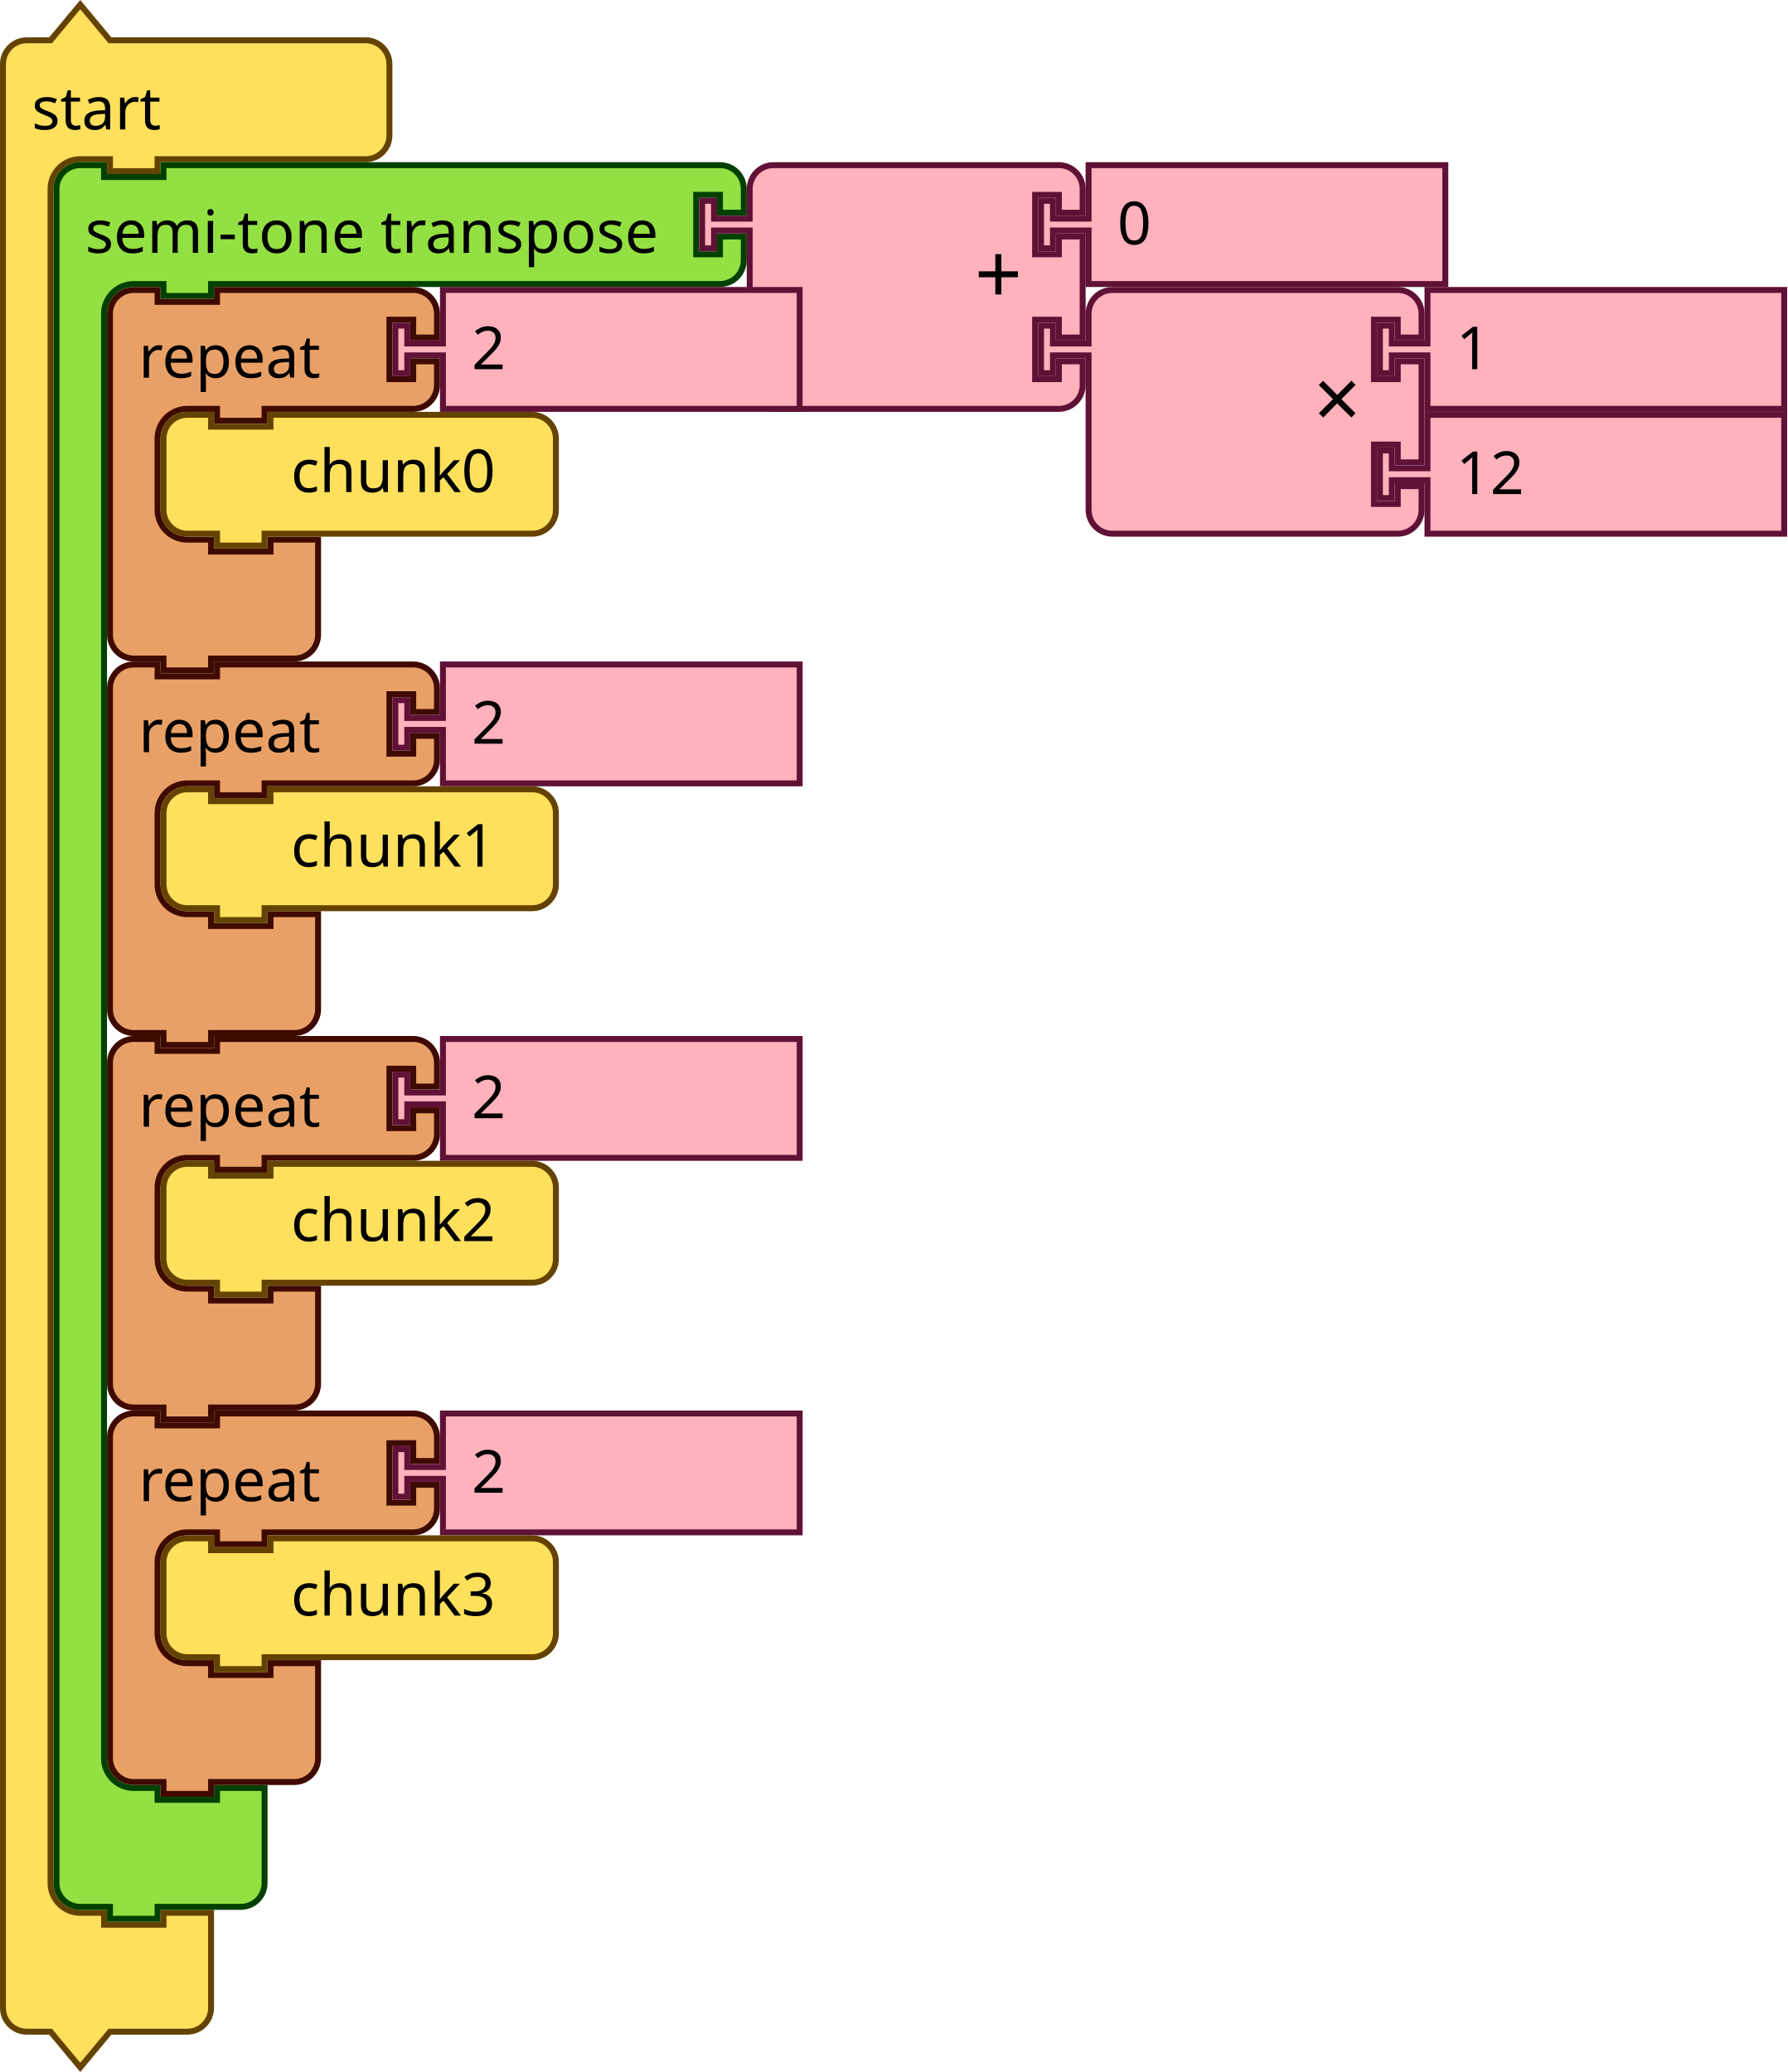
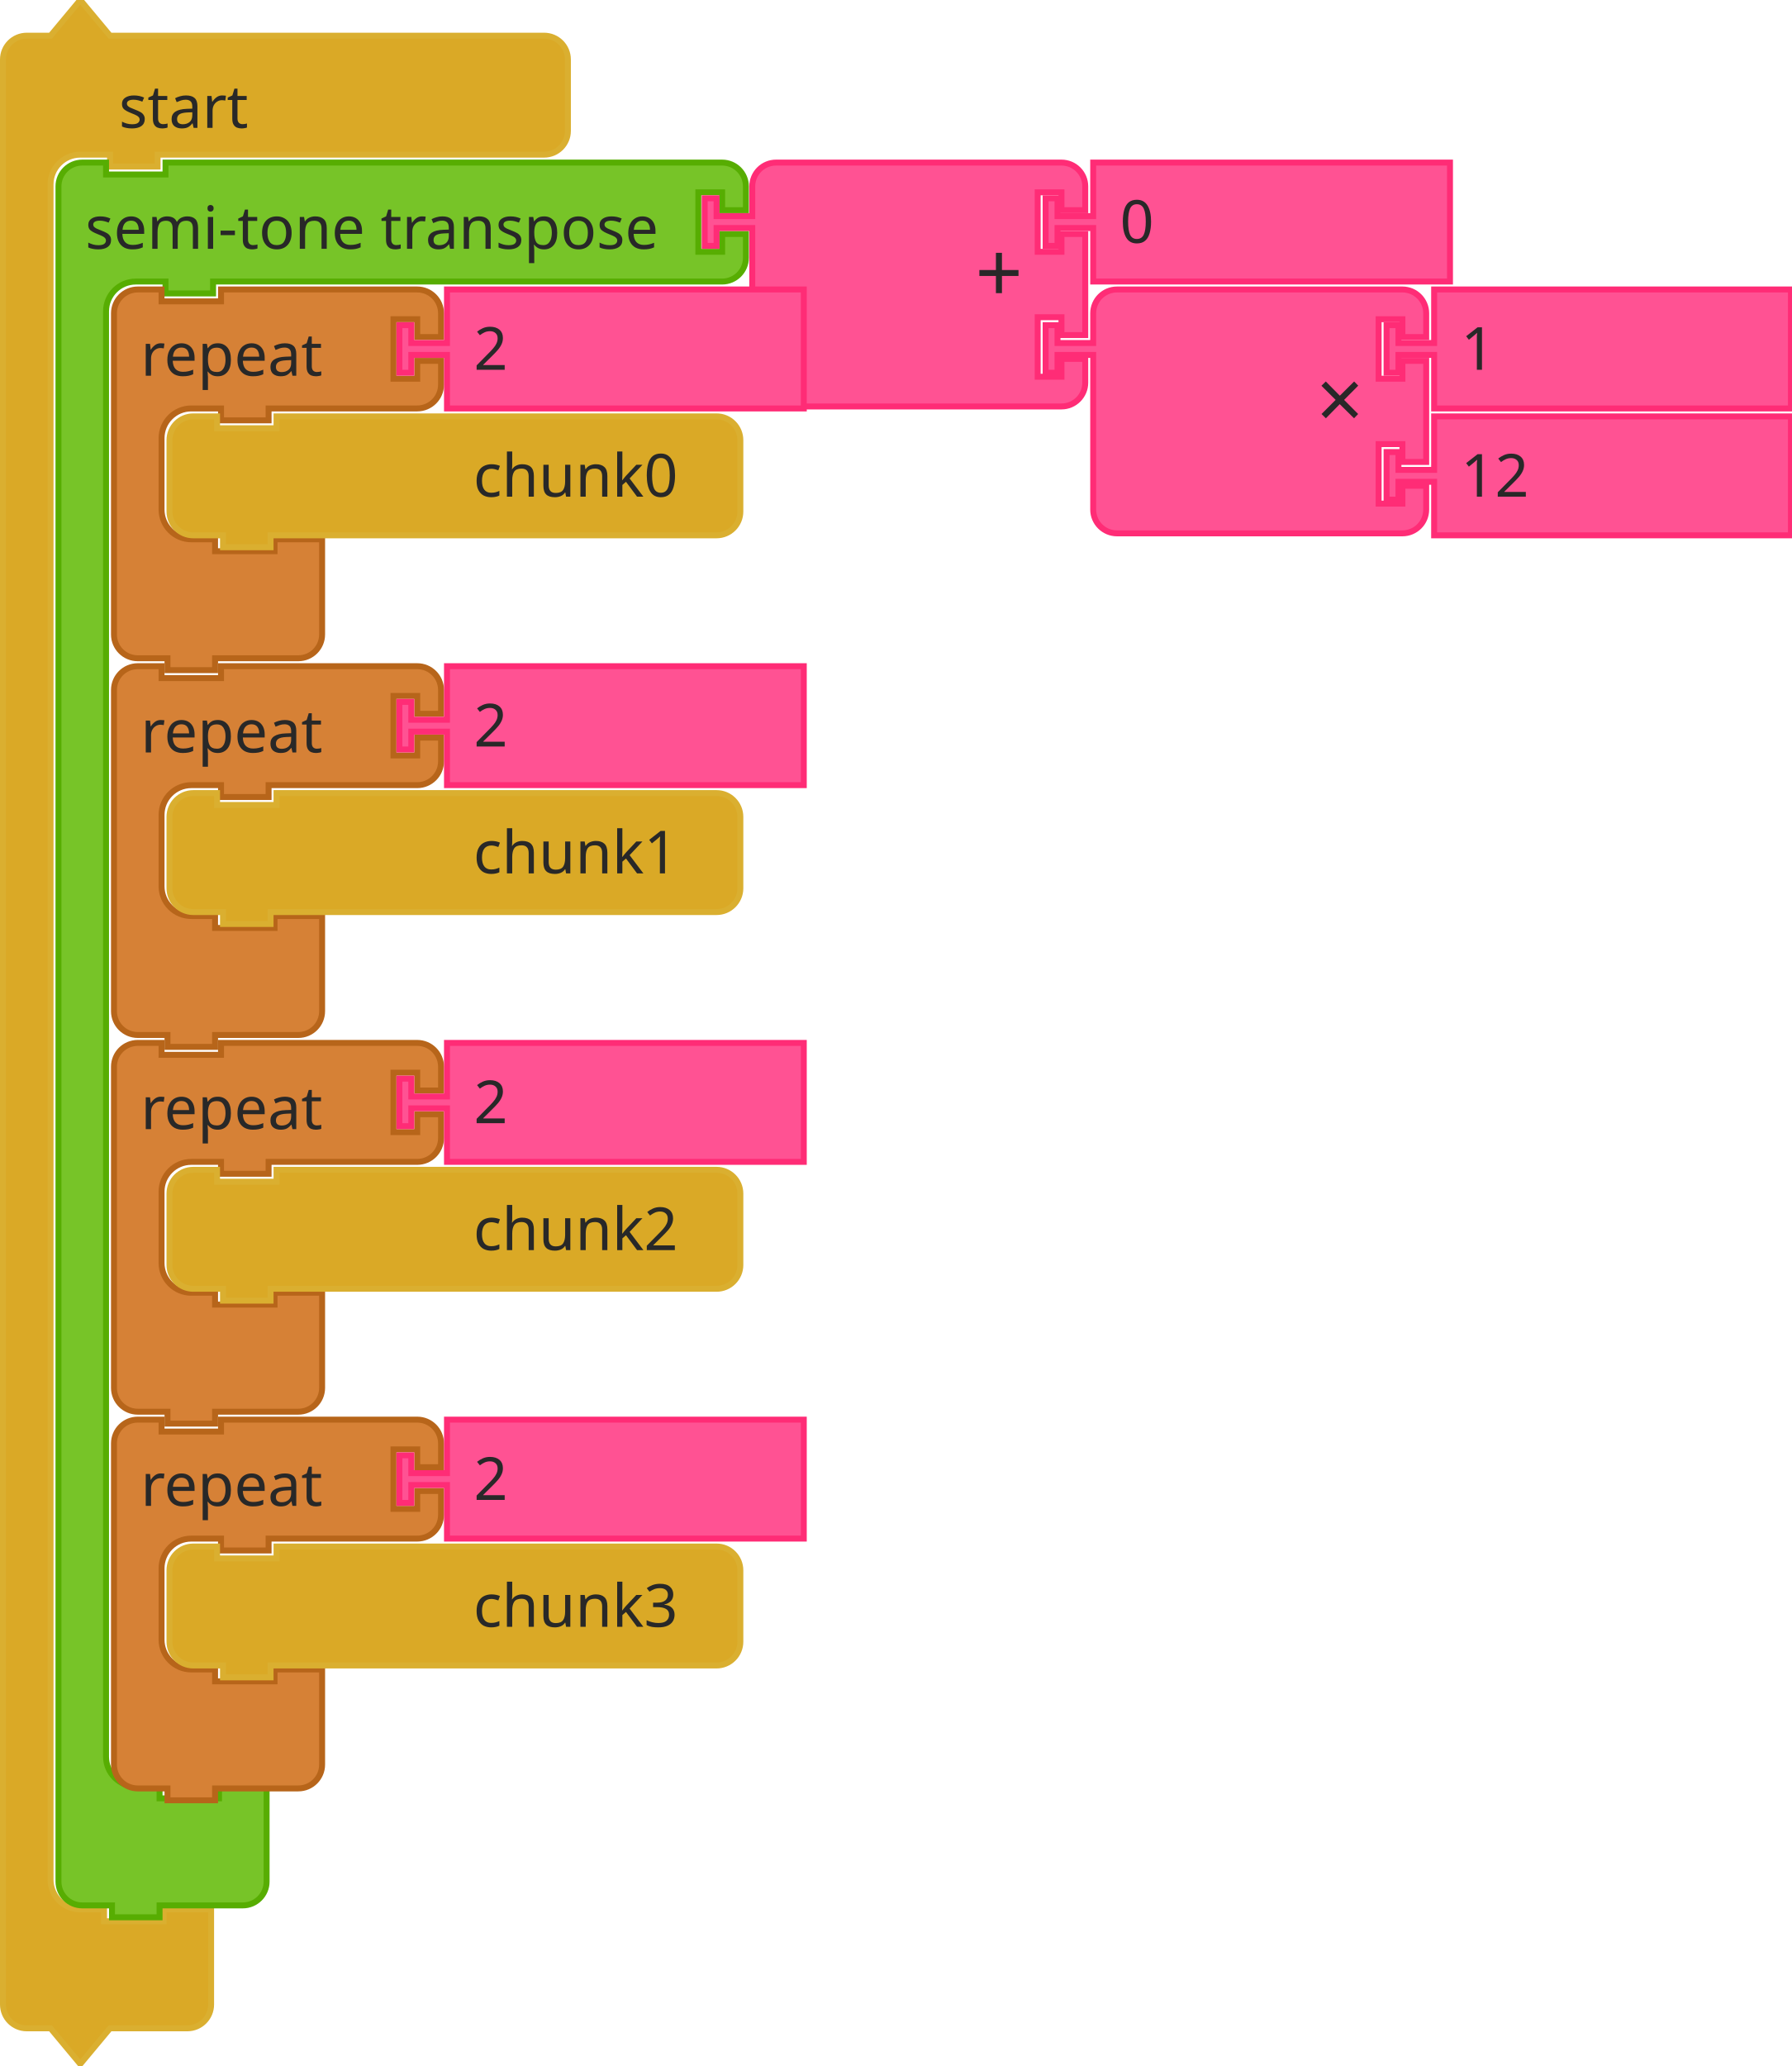
- <svg xmlns="http://www.w3.org/2000/svg" id="svg4802" version="1.1" height="522.843" width="450.901">
-   <defs id="defs4806" />
-   <g id="g4584" transform="translate(-3.3333326e-7,0.4215374)">
-     <g id="g4582" transform="scale(1.5)">
-       <path id="path4576" style="fill:#ffe05c;fill-opacity:1;stroke:#644300;stroke-width:1;stroke-linecap:round;stroke-opacity:1" d="m 0.5,14.5 v -4 a 4,4 90 0 1 4,-4 h 4 l 5,-6 5,6 h 9 30 4 a 4,4 90 0 1 4,4 v 4 4 4 a 4,4 90 0 1 -4,4 h -4 -30 -1 v 2 h -8 v -2 h -1 -4 a 5,5 90 0 0 -5,5 v 4 4 273 4 a 5,5 90 0 0 5,5 h 4 v 2 h 10 v -2 h 8 v 6 6 4 a 4,4 90 0 1 -4,4 h -4 -9 l -5,6 -5,-6 h -4 a 4,4 90 0 1 -4,-4 v -4 z" />
-       <text id="text4580" style="font-size:10px;font-family:sans-serif;text-anchor:start;fill:#000000">
-         <tspan id="tspan4578" y="21.5" x="5.333">start</tspan>
-       </text>
+ <svg xmlns="http://www.w3.org/2000/svg" width="452" height="521" version="1.1" id="svg7237">
+   <defs id="defs7241" />
+   <rect id="backgroundrect" width="100%" height="100%" x="0" y="0" fill="none" stroke="none" class="" style="" />
+   <g class="currentLayer" style="" id="g7235">
+     <g id="svg_1" class="">
+       <g id="svg_2">
+         <g transform="translate(277,25) scale(1.5) " id="svg_3">
+           <path d="m-184.167,-2.667 L-184.167,-6.667 A4,4 90 0 1 -180.167,-10.667 L-176.167,-10.667 L-171.167,-16.667 L-166.167,-10.667 L-157.167,-10.667 L-97.167,-10.667 L-93.167,-10.667 A4,4 90 0 1 -89.167,-6.667 L-89.167,-2.667 L-89.167,1.333 L-89.167,5.333 A4,4 90 0 1 -93.167,9.333 L-97.167,9.333 L-157.167,9.333 L-158.167,9.333 L-158.167,11.333 L-166.167,11.333 L-166.167,9.333 L-167.167,9.333 L-171.167,9.333 A5,5 90 0 0 -176.167,14.333 L-176.167,18.333 L-176.167,22.333 L-176.167,295.333 L-176.167,299.333 A5,5 90 0 0 -171.167,304.333 L-167.167,304.333 L-167.167,306.333 L-157.167,306.333 L-157.167,304.333 L-149.167,304.333 L-149.167,310.333 L-149.167,316.333 L-149.167,320.333 A4,4 90 0 1 -153.167,324.333 L-157.167,324.333 L-166.167,324.333 L-171.167,330.333 L-176.167,324.333 L-180.167,324.333 A4,4 90 0 1 -184.167,320.333 L-184.167,316.333 z" style="fill:#DAA926;fill-opacity:1;stroke:#DAAF30;stroke-width:1;stroke-linecap:round;stroke-opacity:1;" id="svg_4" />
+           <text style="font-size:10px;fill:#282828;font-family:sans-serif;text-anchor:start" id="svg_5" y="-17.167" x="-184.667">
+             <tspan x="-164.667" y="4.833" id="svg_6">start</tspan>
+           </text>
+         </g>
+       </g>
+       <g transform="translate(387,37) scale(0.4) " id="svg_14" />
    </g>
-   </g>
-   <g id="g4598" transform="translate(13.5,40.92154)">
-     <g id="g4596" transform="scale(1.5)">
-       <path id="path4586" style="fill:#93e042;fill-opacity:1;stroke:#004000;stroke-width:1;stroke-linecap:round;stroke-opacity:1" d="m 0.5,8.5 v -4 a 4,4 90 0 1 4,-4 h 4 v 2 h 10 v -2 h 9 80.601 4 a 4,4 90 0 1 4,4 v 4 h -4 v -3 h -4 v 10 h 4 v -3 h 4 v 4 a 4,4 90 0 1 -4,4 h -4 H 27.5 h -1 v 2 h -8 v -2 h -1 -4 a 5,5 90 0 0 -5,5 v 4 4 231 4 a 5,5 90 0 0 5,5 h 4 v 2 h 10 v -2 h 8 v 6 6 4 a 4,4 90 0 1 -4,4 h -4 -9 -1 v 2 h -8 v -2 h -1 -4 a 4,4 90 0 1 -4,-4 v -4 z" />
-       <text id="text4590" style="font-size:10px;font-family:sans-serif;text-anchor:start;fill:#000000">
-         <tspan id="tspan4588" y="15.25" x="5.333">semi-tone transpose</tspan>
-       </text>
-       <text id="text4594" style="font-size:6.667px;font-family:sans-serif;text-anchor:end;fill:#000000">
-         <tspan id="tspan4592" y="11.25" x="105.934" />
-       </text>
+     <g id="svg_15" class="">
+       <g transform="translate(291,66) scale(1.5) " id="svg_16">
+         <path d="m-184.167,-8.667 L-184.167,-12.667 A4,4 90 0 1 -180.167,-16.667 L-176.167,-16.667 L-176.167,-14.667 L-166.167,-14.667 L-166.167,-16.667 L-157.167,-16.667 L-76.566,-16.667 L-72.566,-16.667 A4,4 90 0 1 -68.566,-12.667 L-68.566,-8.667 L-72.566,-8.667 L-72.566,-11.667 L-76.566,-11.667 L-76.566,-1.667 L-72.566,-1.667 L-72.566,-4.667 L-68.566,-4.667 L-68.566,-0.667 A4,4 90 0 1 -72.566,3.333 L-76.566,3.333 L-157.167,3.333 L-158.167,3.333 L-158.167,5.333 L-166.167,5.333 L-166.167,3.333 L-167.167,3.333 L-171.167,3.333 A5,5 90 0 0 -176.167,8.333 L-176.167,12.333 L-176.167,16.333 L-176.167,247.333 L-176.167,251.333 A5,5 90 0 0 -171.167,256.333 L-167.167,256.333 L-167.167,258.333 L-157.167,258.333 L-157.167,256.333 L-149.167,256.333 L-149.167,262.333 L-149.167,268.333 L-149.167,272.333 A4,4 90 0 1 -153.167,276.333 L-157.167,276.333 L-166.167,276.333 L-167.167,276.333 L-167.167,278.333 L-175.167,278.333 L-175.167,276.333 L-176.167,276.333 L-180.167,276.333 A4,4 90 0 1 -184.167,272.333 L-184.167,268.333 z" style="fill:#77C428;fill-opacity:1;stroke:#57AD02;stroke-width:1;stroke-linecap:round;stroke-opacity:1;" id="svg_17" />
+         <text style="font-size:10px;fill:#282828;font-family:sans-serif;text-anchor:start" id="svg_18" y="-17.167" x="-184.667">
+           <tspan x="-179.667" y="-2.167" id="svg_19">semi-tone transpose</tspan>
+         </text>
+         <text style="font-size:6.667px;fill:#282828;font-family:sans-serif;text-anchor:end" id="svg_20" y="-17.167" x="-184.667" />
+       </g>
    </g>
-   </g>
-   <g id="g4616" transform="translate(176.4009,40.92154)">
-     <g id="g4614" transform="scale(1.5)">
-       <path id="path4600" style="fill:#ffb2bc;fill-opacity:1;stroke:#601136;stroke-width:1;stroke-linecap:round;stroke-opacity:1" d="m 8.5,8.5 v -4 a 4,4 90 0 1 4,-4 h 4 10 30 4 a 4,4 90 0 1 4,4 v 4 h -4 v -3 h -4 v 10 h 4 v -3 h 4 v 17 h -4 v -3 h -4 v 10 h 4 v -3 h 4 v 4 a 4,4 90 0 1 -4,4 h -4 -30 -10 -4 a 4,4 90 0 1 -4,-4 v -4 -21 -1 h -6 v 3 h -2 v -8 h 2 v 3 h 6 z" />
-       <text id="text4604" style="font-size:14px;font-family:sans-serif;text-anchor:end;fill:#000000">
-         <tspan id="tspan4602" y="23.8" x="54.333">+</tspan>
-       </text>
-       <text id="text4608" style="font-size:9.333px;font-family:sans-serif;text-anchor:end;fill:#000000">
-         <tspan id="tspan4606" y="10.75" x="54.333" />
-       </text>
-       <text id="text4612" style="font-size:9.333px;font-family:sans-serif;text-anchor:end;fill:#000000">
-         <tspan id="tspan4610" y="31.75" x="54.333" />
-       </text>
+     <g id="svg_22" class="">
+       <g transform="translate(454,66) scale(1.5) " id="svg_23">
+         <path d="m-176.167,-8.667 L-176.167,-12.667 A4,4 90 0 1 -172.167,-16.667 L-168.167,-16.667 L-158.167,-16.667 L-128.167,-16.667 L-124.167,-16.667 A4,4 90 0 1 -120.167,-12.667 L-120.167,-8.667 L-124.167,-8.667 L-124.167,-11.667 L-128.167,-11.667 L-128.167,-1.667 L-124.167,-1.667 L-124.167,-4.667 L-120.167,-4.667 L-120.167,12.333 L-124.167,12.333 L-124.167,9.333 L-128.167,9.333 L-128.167,19.333 L-124.167,19.333 L-124.167,16.333 L-120.167,16.333 L-120.167,20.333 A4,4 90 0 1 -124.167,24.333 L-128.167,24.333 L-158.167,24.333 L-168.167,24.333 L-172.167,24.333 A4,4 90 0 1 -176.167,20.333 L-176.167,16.333 L-176.167,-4.667 L-176.167,-5.667 L-182.167,-5.667 L-182.167,-2.667 L-184.167,-2.667 L-184.167,-10.667 L-182.167,-10.667 L-182.167,-7.667 L-176.167,-7.667 L-176.167,-8.667 z" style="fill:#FF5293;fill-opacity:1;stroke:#FF2C76;stroke-width:1;stroke-linecap:round;stroke-opacity:1;" id="svg_24" />
+         <text style="font-size:14px;fill:#282828;font-family:sans-serif;text-anchor:end" id="svg_25" y="-17.167" x="-184.667">
+           <tspan x="-130.667" y="6.833" id="svg_26">+</tspan>
+         </text>
+         <text style="font-size:9.333px;fill:#282828;font-family:sans-serif;text-anchor:end" id="svg_27" y="-17.167" x="-184.667" />
+         <text style="font-size:9.333px;fill:#282828;font-family:sans-serif;text-anchor:end" id="svg_29" y="-17.167" x="-184.667" />
+       </g>
    </g>
-   </g>
-   <g id="g4626" transform="translate(261.9009,40.92154)">
-     <g id="g4624" transform="scale(1.5)">
-       <path id="path4618" style="fill:#ffb2bc;fill-opacity:1;stroke:#601136;stroke-width:1;stroke-linecap:round;stroke-opacity:1" d="m 8.5,0.5 h 60 v 20 h -60 v -8 -1 h -6 v 3 h -2 v -8 h 2 v 3 h 6 v -1 z" />
-       <text id="text4622" style="font-size:10px;font-family:sans-serif;text-anchor:start;fill:#000000">
-         <tspan id="tspan4620" y="13.833" x="13.333">0</tspan>
-       </text>
+     <g id="svg_31" class="">
+       <g transform="translate(540,66) scale(1.5) " id="svg_32">
+         <path d="m-176.167,-16.667 L-116.167,-16.667 L-116.167,3.333 L-176.167,3.333 L-176.167,-4.667 L-176.167,-5.667 L-182.167,-5.667 L-182.167,-2.667 L-184.167,-2.667 L-184.167,-10.667 L-182.167,-10.667 L-182.167,-7.667 L-176.167,-7.667 L-176.167,-8.667 z" style="fill:#FF5293;fill-opacity:1;stroke:#FF2C76;stroke-width:1;stroke-linecap:round;stroke-opacity:1;" id="svg_33" />
+         <text style="font-size:10px;fill:#282828;font-family:sans-serif;text-anchor:start" id="svg_34" y="-17.167" x="-184.667">
+           <tspan x="-171.667" y="-3.167" id="svg_35">0</tspan>
+         </text>
+       </g>
    </g>
-   </g>
-   <g id="g4644" transform="translate(261.9009,72.42154)">
-     <g id="g4642" transform="scale(1.5)">
-       <path id="path4628" style="fill:#ffb2bc;fill-opacity:1;stroke:#601136;stroke-width:1;stroke-linecap:round;stroke-opacity:1" d="m 8.5,8.5 v -4 a 4,4 90 0 1 4,-4 h 4 10 30 4 a 4,4 90 0 1 4,4 v 4 h -4 v -3 h -4 v 10 h 4 v -3 h 4 v 17 h -4 v -3 h -4 v 10 h 4 v -3 h 4 v 4 a 4,4 90 0 1 -4,4 h -4 -30 -10 -4 a 4,4 90 0 1 -4,-4 v -4 -21 -1 h -6 v 3 h -2 v -8 h 2 v 3 h 6 z" />
-       <text id="text4632" style="font-size:14px;font-family:sans-serif;text-anchor:end;fill:#000000">
-         <tspan id="tspan4630" y="23.8" x="54.333">×</tspan>
-       </text>
-       <text id="text4636" style="font-size:9.333px;font-family:sans-serif;text-anchor:end;fill:#000000">
-         <tspan id="tspan4634" y="10.75" x="54.333" />
-       </text>
-       <text id="text4640" style="font-size:9.333px;font-family:sans-serif;text-anchor:end;fill:#000000">
-         <tspan id="tspan4638" y="31.75" x="54.333" />
-       </text>
+     <g id="svg_36" class="">
+       <g transform="translate(540,98) scale(1.5) " id="svg_37">
+         <path d="m-176.167,-8.667 L-176.167,-12.667 A4,4 90 0 1 -172.167,-16.667 L-168.167,-16.667 L-158.167,-16.667 L-128.167,-16.667 L-124.167,-16.667 A4,4 90 0 1 -120.167,-12.667 L-120.167,-8.667 L-124.167,-8.667 L-124.167,-11.667 L-128.167,-11.667 L-128.167,-1.667 L-124.167,-1.667 L-124.167,-4.667 L-120.167,-4.667 L-120.167,12.333 L-124.167,12.333 L-124.167,9.333 L-128.167,9.333 L-128.167,19.333 L-124.167,19.333 L-124.167,16.333 L-120.167,16.333 L-120.167,20.333 A4,4 90 0 1 -124.167,24.333 L-128.167,24.333 L-158.167,24.333 L-168.167,24.333 L-172.167,24.333 A4,4 90 0 1 -176.167,20.333 L-176.167,16.333 L-176.167,-4.667 L-176.167,-5.667 L-182.167,-5.667 L-182.167,-2.667 L-184.167,-2.667 L-184.167,-10.667 L-182.167,-10.667 L-182.167,-7.667 L-176.167,-7.667 L-176.167,-8.667 z" style="fill:#FF5293;fill-opacity:1;stroke:#FF2C76;stroke-width:1;stroke-linecap:round;stroke-opacity:1;" id="svg_38" />
+         <text style="font-size:14px;fill:#282828;font-family:sans-serif;text-anchor:end" id="svg_39" y="-17.167" x="-184.667">
+           <tspan x="-130.667" y="6.833" id="svg_40">×</tspan>
+         </text>
+         <text style="font-size:9.333px;fill:#282828;font-family:sans-serif;text-anchor:end" id="svg_41" y="-17.167" x="-184.667" />
+         <text style="font-size:9.333px;fill:#282828;font-family:sans-serif;text-anchor:end" id="svg_43" y="-17.167" x="-184.667" />
+       </g>
    </g>
-   </g>
-   <g id="g4654" transform="translate(347.4009,72.42154)">
-     <g id="g4652" transform="scale(1.5)">
-       <path id="path4646" style="fill:#ffb2bc;fill-opacity:1;stroke:#601136;stroke-width:1;stroke-linecap:round;stroke-opacity:1" d="m 8.5,0.5 h 60 v 20 h -60 v -8 -1 h -6 v 3 h -2 v -8 h 2 v 3 h 6 v -1 z" />
-       <text id="text4650" style="font-size:10px;font-family:sans-serif;text-anchor:start;fill:#000000">
-         <tspan id="tspan4648" y="13.833" x="13.333">1</tspan>
-       </text>
+     <g id="svg_45" class="">
+       <g transform="translate(626,98) scale(1.5) " id="svg_46">
+         <path d="m-176.167,-16.667 L-116.167,-16.667 L-116.167,3.333 L-176.167,3.333 L-176.167,-4.667 L-176.167,-5.667 L-182.167,-5.667 L-182.167,-2.667 L-184.167,-2.667 L-184.167,-10.667 L-182.167,-10.667 L-182.167,-7.667 L-176.167,-7.667 L-176.167,-8.667 z" style="fill:#FF5293;fill-opacity:1;stroke:#FF2C76;stroke-width:1;stroke-linecap:round;stroke-opacity:1;" id="svg_47" />
+         <text style="font-size:10px;fill:#282828;font-family:sans-serif;text-anchor:start" id="svg_48" y="-17.167" x="-184.667">
+           <tspan x="-171.667" y="-3.167" id="svg_49">1</tspan>
+         </text>
+       </g>
    </g>
-   </g>
-   <g id="g4664" transform="translate(347.4009,103.9215)">
-     <g id="g4662" transform="scale(1.5)">
-       <path id="path4656" style="fill:#ffb2bc;fill-opacity:1;stroke:#601136;stroke-width:1;stroke-linecap:round;stroke-opacity:1" d="m 8.5,0.5 h 60 v 20 h -60 v -8 -1 h -6 v 3 h -2 v -8 h 2 v 3 h 6 v -1 z" />
-       <text id="text4660" style="font-size:10px;font-family:sans-serif;text-anchor:start;fill:#000000">
-         <tspan id="tspan4658" y="13.833" x="13.333">12</tspan>
-       </text>
+     <g id="svg_50" class="">
+       <g transform="translate(626,130) scale(1.5) " id="svg_51">
+         <path d="m-176.167,-16.667 L-116.167,-16.667 L-116.167,3.333 L-176.167,3.333 L-176.167,-4.667 L-176.167,-5.667 L-182.167,-5.667 L-182.167,-2.667 L-184.167,-2.667 L-184.167,-10.667 L-182.167,-10.667 L-182.167,-7.667 L-176.167,-7.667 L-176.167,-8.667 z" style="fill:#FF5293;fill-opacity:1;stroke:#FF2C76;stroke-width:1;stroke-linecap:round;stroke-opacity:1;" id="svg_52" />
+         <text style="font-size:10px;fill:#282828;font-family:sans-serif;text-anchor:start" id="svg_53" y="-17.167" x="-184.667">
+           <tspan x="-171.667" y="-3.167" id="svg_54">12</tspan>
+         </text>
+       </g>
    </g>
-   </g>
-   <g id="g4678" transform="translate(27,72.42154)">
-     <g id="g4676" transform="scale(1.5)">
-       <path id="path4666" style="fill:#e9a066;fill-opacity:1;stroke:#3f0a00;stroke-width:1;stroke-linecap:round;stroke-opacity:1" d="m 0.5,8.5 v -4 a 4,4 90 0 1 4,-4 h 4 v 2 h 10 v -2 h 9 20 4 a 4,4 90 0 1 4,4 v 4 h -4 v -3 h -4 v 10 h 4 v -3 h 4 v 4 a 4,4 90 0 1 -4,4 h -4 -20 -1 v 2 h -8 v -2 h -1 -4 a 5,5 90 0 0 -5,5 v 4 4 4 a 5,5 90 0 0 5,5 h 4 v 2 h 10 v -2 h 8 v 6 6 4 a 4,4 90 0 1 -4,4 h -4 -9 -1 v 2 h -8 v -2 h -1 -4 a 4,4 90 0 1 -4,-4 v -4 z" />
-       <text id="text4670" style="font-size:10px;font-family:sans-serif;text-anchor:start;fill:#000000">
-         <tspan id="tspan4668" y="15.25" x="5.333">repeat</tspan>
-       </text>
-       <text id="text4674" style="font-size:6.667px;font-family:sans-serif;text-anchor:end;fill:#000000">
-         <tspan id="tspan4672" y="11.25" x="45.333" />
-       </text>
+     <g id="svg_55" class="">
+       <g transform="translate(305,288) scale(1.5) " id="svg_56">
+         <path d="m-184.167,-8.667 L-184.167,-12.667 A4,4 90 0 1 -180.167,-16.667 L-176.167,-16.667 L-176.167,-14.667 L-166.167,-14.667 L-166.167,-16.667 L-157.167,-16.667 L-137.167,-16.667 L-133.167,-16.667 A4,4 90 0 1 -129.167,-12.667 L-129.167,-8.667 L-133.167,-8.667 L-133.167,-11.667 L-137.167,-11.667 L-137.167,-1.667 L-133.167,-1.667 L-133.167,-4.667 L-129.167,-4.667 L-129.167,-0.667 A4,4 90 0 1 -133.167,3.333 L-137.167,3.333 L-157.167,3.333 L-158.167,3.333 L-158.167,5.333 L-166.167,5.333 L-166.167,3.333 L-167.167,3.333 L-171.167,3.333 A5,5 90 0 0 -176.167,8.333 L-176.167,12.333 L-176.167,16.333 L-176.167,20.333 A5,5 90 0 0 -171.167,25.333 L-167.167,25.333 L-167.167,27.333 L-157.167,27.333 L-157.167,25.333 L-149.167,25.333 L-149.167,31.333 L-149.167,37.333 L-149.167,41.333 A4,4 90 0 1 -153.167,45.333 L-157.167,45.333 L-166.167,45.333 L-167.167,45.333 L-167.167,47.333 L-175.167,47.333 L-175.167,45.333 L-176.167,45.333 L-180.167,45.333 A4,4 90 0 1 -184.167,41.333 L-184.167,37.333 z" style="fill:#D68136;fill-opacity:1;stroke:#B7651A;stroke-width:1;stroke-linecap:round;stroke-opacity:1;" id="svg_57" />
+         <text style="font-size:10px;fill:#282828;font-family:sans-serif;text-anchor:start" id="svg_58" y="-17.167" x="-184.667">
+           <tspan x="-179.667" y="-2.167" id="svg_59">repeat</tspan>
+         </text>
+         <text style="font-size:6.667px;fill:#282828;font-family:sans-serif;text-anchor:end" id="svg_60" y="-17.167" x="-184.667" />
+       </g>
    </g>
-   </g>
-   <g id="g4688" transform="translate(99,72.42154)">
-     <g id="g4686" transform="scale(1.5)">
-       <path id="path4680" style="fill:#ffb2bc;fill-opacity:1;stroke:#601136;stroke-width:1;stroke-linecap:round;stroke-opacity:1" d="m 8.5,0.5 h 60 v 20 h -60 v -8 -1 h -6 v 3 h -2 v -8 h 2 v 3 h 6 v -1 z" />
-       <text id="text4684" style="font-size:10px;font-family:sans-serif;text-anchor:start;fill:#000000">
-         <tspan id="tspan4682" y="13.833" x="13.333">2</tspan>
-       </text>
+     <g id="svg_62" class="">
+       <g transform="translate(377,288) scale(1.5) " id="svg_63">
+         <path d="m-176.167,-16.667 L-116.167,-16.667 L-116.167,3.333 L-176.167,3.333 L-176.167,-4.667 L-176.167,-5.667 L-182.167,-5.667 L-182.167,-2.667 L-184.167,-2.667 L-184.167,-10.667 L-182.167,-10.667 L-182.167,-7.667 L-176.167,-7.667 L-176.167,-8.667 z" style="fill:#FF5293;fill-opacity:1;stroke:#FF2C76;stroke-width:1;stroke-linecap:round;stroke-opacity:1;" id="svg_64" />
+         <text style="font-size:10px;fill:#282828;font-family:sans-serif;text-anchor:start" id="svg_65" y="-17.167" x="-184.667">
+           <tspan x="-171.667" y="-3.167" id="svg_66">2</tspan>
+         </text>
+       </g>
    </g>
-   </g>
-   <g id="g4702" transform="translate(27,166.9215)">
-     <g id="g4700" transform="scale(1.5)">
-       <path id="path4690" style="fill:#e9a066;fill-opacity:1;stroke:#3f0a00;stroke-width:1;stroke-linecap:round;stroke-opacity:1" d="m 0.5,8.5 v -4 a 4,4 90 0 1 4,-4 h 4 v 2 h 10 v -2 h 9 20 4 a 4,4 90 0 1 4,4 v 4 h -4 v -3 h -4 v 10 h 4 v -3 h 4 v 4 a 4,4 90 0 1 -4,4 h -4 -20 -1 v 2 h -8 v -2 h -1 -4 a 5,5 90 0 0 -5,5 v 4 4 4 a 5,5 90 0 0 5,5 h 4 v 2 h 10 v -2 h 8 v 6 6 4 a 4,4 90 0 1 -4,4 h -4 -9 -1 v 2 h -8 v -2 h -1 -4 a 4,4 90 0 1 -4,-4 v -4 z" />
-       <text id="text4694" style="font-size:10px;font-family:sans-serif;text-anchor:start;fill:#000000">
-         <tspan id="tspan4692" y="15.25" x="5.333">repeat</tspan>
-       </text>
-       <text id="text4698" style="font-size:6.667px;font-family:sans-serif;text-anchor:end;fill:#000000">
-         <tspan id="tspan4696" y="11.25" x="45.333" />
-       </text>
+     <g id="svg_67" class="">
+       <g transform="translate(305,193) scale(1.5) " id="svg_68">
+         <path d="m-184.167,-8.667 L-184.167,-12.667 A4,4 90 0 1 -180.167,-16.667 L-176.167,-16.667 L-176.167,-14.667 L-166.167,-14.667 L-166.167,-16.667 L-157.167,-16.667 L-137.167,-16.667 L-133.167,-16.667 A4,4 90 0 1 -129.167,-12.667 L-129.167,-8.667 L-133.167,-8.667 L-133.167,-11.667 L-137.167,-11.667 L-137.167,-1.667 L-133.167,-1.667 L-133.167,-4.667 L-129.167,-4.667 L-129.167,-0.667 A4,4 90 0 1 -133.167,3.333 L-137.167,3.333 L-157.167,3.333 L-158.167,3.333 L-158.167,5.333 L-166.167,5.333 L-166.167,3.333 L-167.167,3.333 L-171.167,3.333 A5,5 90 0 0 -176.167,8.333 L-176.167,12.333 L-176.167,16.333 L-176.167,20.333 A5,5 90 0 0 -171.167,25.333 L-167.167,25.333 L-167.167,27.333 L-157.167,27.333 L-157.167,25.333 L-149.167,25.333 L-149.167,31.333 L-149.167,37.333 L-149.167,41.333 A4,4 90 0 1 -153.167,45.333 L-157.167,45.333 L-166.167,45.333 L-167.167,45.333 L-167.167,47.333 L-175.167,47.333 L-175.167,45.333 L-176.167,45.333 L-180.167,45.333 A4,4 90 0 1 -184.167,41.333 L-184.167,37.333 z" style="fill:#D68136;fill-opacity:1;stroke:#B7651A;stroke-width:1;stroke-linecap:round;stroke-opacity:1;" id="svg_69" />
+         <text style="font-size:10px;fill:#282828;font-family:sans-serif;text-anchor:start" id="svg_70" y="-17.167" x="-184.667">
+           <tspan x="-179.667" y="-2.167" id="svg_71">repeat</tspan>
+         </text>
+         <text style="font-size:6.667px;fill:#282828;font-family:sans-serif;text-anchor:end" id="svg_72" y="-17.167" x="-184.667" />
+       </g>
    </g>
-   </g>
-   <g id="g4712" transform="translate(99,166.9215)">
-     <g id="g4710" transform="scale(1.5)">
-       <path id="path4704" style="fill:#ffb2bc;fill-opacity:1;stroke:#601136;stroke-width:1;stroke-linecap:round;stroke-opacity:1" d="m 8.5,0.5 h 60 v 20 h -60 v -8 -1 h -6 v 3 h -2 v -8 h 2 v 3 h 6 v -1 z" />
-       <text id="text4708" style="font-size:10px;font-family:sans-serif;text-anchor:start;fill:#000000">
-         <tspan id="tspan4706" y="13.833" x="13.333">2</tspan>
-       </text>
+     <g id="svg_74" class="">
+       <g transform="translate(377,193) scale(1.5) " id="svg_75">
+         <path d="m-176.167,-16.667 L-116.167,-16.667 L-116.167,3.333 L-176.167,3.333 L-176.167,-4.667 L-176.167,-5.667 L-182.167,-5.667 L-182.167,-2.667 L-184.167,-2.667 L-184.167,-10.667 L-182.167,-10.667 L-182.167,-7.667 L-176.167,-7.667 L-176.167,-8.667 z" style="fill:#FF5293;fill-opacity:1;stroke:#FF2C76;stroke-width:1;stroke-linecap:round;stroke-opacity:1;" id="svg_76" />
+         <text style="font-size:10px;fill:#282828;font-family:sans-serif;text-anchor:start" id="svg_77" y="-17.167" x="-184.667">
+           <tspan x="-171.667" y="-3.167" id="svg_78">2</tspan>
+         </text>
+       </g>
    </g>
-   </g>
-   <g id="g4726" transform="translate(27,261.4215)">
-     <g id="g4724" transform="scale(1.5)">
-       <path id="path4714" style="fill:#e9a066;fill-opacity:1;stroke:#3f0a00;stroke-width:1;stroke-linecap:round;stroke-opacity:1" d="m 0.5,8.5 v -4 a 4,4 90 0 1 4,-4 h 4 v 2 h 10 v -2 h 9 20 4 a 4,4 90 0 1 4,4 v 4 h -4 v -3 h -4 v 10 h 4 v -3 h 4 v 4 a 4,4 90 0 1 -4,4 h -4 -20 -1 v 2 h -8 v -2 h -1 -4 a 5,5 90 0 0 -5,5 v 4 4 4 a 5,5 90 0 0 5,5 h 4 v 2 h 10 v -2 h 8 v 6 6 4 a 4,4 90 0 1 -4,4 h -4 -9 -1 v 2 h -8 v -2 h -1 -4 a 4,4 90 0 1 -4,-4 v -4 z" />
-       <text id="text4718" style="font-size:10px;font-family:sans-serif;text-anchor:start;fill:#000000">
-         <tspan id="tspan4716" y="15.25" x="5.333">repeat</tspan>
-       </text>
-       <text id="text4722" style="font-size:6.667px;font-family:sans-serif;text-anchor:end;fill:#000000">
-         <tspan id="tspan4720" y="11.25" x="45.333" />
-       </text>
+     <g id="svg_79" class="">
+       <g transform="translate(305,98) scale(1.5) " id="svg_80">
+         <path d="m-184.167,-8.667 L-184.167,-12.667 A4,4 90 0 1 -180.167,-16.667 L-176.167,-16.667 L-176.167,-14.667 L-166.167,-14.667 L-166.167,-16.667 L-157.167,-16.667 L-137.167,-16.667 L-133.167,-16.667 A4,4 90 0 1 -129.167,-12.667 L-129.167,-8.667 L-133.167,-8.667 L-133.167,-11.667 L-137.167,-11.667 L-137.167,-1.667 L-133.167,-1.667 L-133.167,-4.667 L-129.167,-4.667 L-129.167,-0.667 A4,4 90 0 1 -133.167,3.333 L-137.167,3.333 L-157.167,3.333 L-158.167,3.333 L-158.167,5.333 L-166.167,5.333 L-166.167,3.333 L-167.167,3.333 L-171.167,3.333 A5,5 90 0 0 -176.167,8.333 L-176.167,12.333 L-176.167,16.333 L-176.167,20.333 A5,5 90 0 0 -171.167,25.333 L-167.167,25.333 L-167.167,27.333 L-157.167,27.333 L-157.167,25.333 L-149.167,25.333 L-149.167,31.333 L-149.167,37.333 L-149.167,41.333 A4,4 90 0 1 -153.167,45.333 L-157.167,45.333 L-166.167,45.333 L-167.167,45.333 L-167.167,47.333 L-175.167,47.333 L-175.167,45.333 L-176.167,45.333 L-180.167,45.333 A4,4 90 0 1 -184.167,41.333 L-184.167,37.333 z" style="fill:#D68136;fill-opacity:1;stroke:#B7651A;stroke-width:1;stroke-linecap:round;stroke-opacity:1;" id="svg_81" />
+         <text style="font-size:10px;fill:#282828;font-family:sans-serif;text-anchor:start" id="svg_82" y="-17.167" x="-184.667">
+           <tspan x="-179.667" y="-2.167" id="svg_83">repeat</tspan>
+         </text>
+         <text style="font-size:6.667px;fill:#282828;font-family:sans-serif;text-anchor:end" id="svg_84" y="-17.167" x="-184.667" />
+       </g>
    </g>
-   </g>
-   <g id="g4736" transform="translate(99,261.4215)">
-     <g id="g4734" transform="scale(1.5)">
-       <path id="path4728" style="fill:#ffb2bc;fill-opacity:1;stroke:#601136;stroke-width:1;stroke-linecap:round;stroke-opacity:1" d="m 8.5,0.5 h 60 v 20 h -60 v -8 -1 h -6 v 3 h -2 v -8 h 2 v 3 h 6 v -1 z" />
-       <text id="text4732" style="font-size:10px;font-family:sans-serif;text-anchor:start;fill:#000000">
-         <tspan id="tspan4730" y="13.833" x="13.333">2</tspan>
-       </text>
+     <g id="svg_86" class="">
+       <g transform="translate(377,98) scale(1.5) " id="svg_87">
+         <path d="m-176.167,-16.667 L-116.167,-16.667 L-116.167,3.333 L-176.167,3.333 L-176.167,-4.667 L-176.167,-5.667 L-182.167,-5.667 L-182.167,-2.667 L-184.167,-2.667 L-184.167,-10.667 L-182.167,-10.667 L-182.167,-7.667 L-176.167,-7.667 L-176.167,-8.667 z" style="fill:#FF5293;fill-opacity:1;stroke:#FF2C76;stroke-width:1;stroke-linecap:round;stroke-opacity:1;" id="svg_88" />
+         <text style="font-size:10px;fill:#282828;font-family:sans-serif;text-anchor:start" id="svg_89" y="-17.167" x="-184.667">
+           <tspan x="-171.667" y="-3.167" id="svg_90">2</tspan>
+         </text>
+       </g>
    </g>
-   </g>
-   <g id="g4750" transform="translate(27,355.9215)">
-     <g id="g4748" transform="scale(1.5)">
-       <path id="path4738" style="fill:#e9a066;fill-opacity:1;stroke:#3f0a00;stroke-width:1;stroke-linecap:round;stroke-opacity:1" d="m 0.5,8.5 v -4 a 4,4 90 0 1 4,-4 h 4 v 2 h 10 v -2 h 9 20 4 a 4,4 90 0 1 4,4 v 4 h -4 v -3 h -4 v 10 h 4 v -3 h 4 v 4 a 4,4 90 0 1 -4,4 h -4 -20 -1 v 2 h -8 v -2 h -1 -4 a 5,5 90 0 0 -5,5 v 4 4 4 a 5,5 90 0 0 5,5 h 4 v 2 h 10 v -2 h 8 v 6 6 4 a 4,4 90 0 1 -4,4 h -4 -9 -1 v 2 h -8 v -2 h -1 -4 a 4,4 90 0 1 -4,-4 v -4 z" />
-       <text id="text4742" style="font-size:10px;font-family:sans-serif;text-anchor:start;fill:#000000">
-         <tspan id="tspan4740" y="15.25" x="5.333">repeat</tspan>
-       </text>
-       <text id="text4746" style="font-size:6.667px;font-family:sans-serif;text-anchor:end;fill:#000000">
-         <tspan id="tspan4744" y="11.25" x="45.333" />
-       </text>
+     <g id="svg_111" class="">
+       <g transform="translate(319,130) scale(1.5) " id="svg_112">
+         <path d="m-184.167,-8.667 L-184.167,-12.667 A4,4 90 0 1 -180.167,-16.667 L-176.167,-16.667 L-176.167,-14.667 L-166.167,-14.667 L-166.167,-16.667 L-96.167,-16.667 L-92.167,-16.667 A4,4 90 0 1 -88.167,-12.667 L-88.167,-8.667 L-88.167,-4.667 L-88.167,-0.667 A4,4 90 0 1 -92.167,3.333 L-96.167,3.333 L-166.167,3.333 L-167.167,3.333 L-167.167,5.333 L-175.167,5.333 L-175.167,3.333 L-176.167,3.333 L-180.167,3.333 A4,4 90 0 1 -184.167,-0.667 L-184.167,-4.667 z" style="fill:#DAA926;fill-opacity:1;stroke:#DAAF30;stroke-width:1;stroke-linecap:round;stroke-opacity:1;" id="svg_113" />
+         <text style="font-size:10px;fill:#282828;font-family:sans-serif;text-anchor:end" id="svg_114" y="-17.167" x="-184.667">
+           <tspan x="-98.667" y="-3.167" id="svg_115">chunk0</tspan>
+         </text>
+       </g>
    </g>
-   </g>
-   <g id="g4760" transform="translate(99,355.9215)">
-     <g id="g4758" transform="scale(1.5)">
-       <path id="path4752" style="fill:#ffb2bc;fill-opacity:1;stroke:#601136;stroke-width:1;stroke-linecap:round;stroke-opacity:1" d="m 8.5,0.5 h 60 v 20 h -60 v -8 -1 h -6 v 3 h -2 v -8 h 2 v 3 h 6 v -1 z" />
-       <text id="text4756" style="font-size:10px;font-family:sans-serif;text-anchor:start;fill:#000000">
-         <tspan id="tspan4754" y="13.833" x="13.333">2</tspan>
-       </text>
+     <g id="svg_176" class="">
+       <g transform="translate(305,383) scale(1.5) " id="svg_177">
+         <path d="m-184.167,-8.667 L-184.167,-12.667 A4,4 90 0 1 -180.167,-16.667 L-176.167,-16.667 L-176.167,-14.667 L-166.167,-14.667 L-166.167,-16.667 L-157.167,-16.667 L-137.167,-16.667 L-133.167,-16.667 A4,4 90 0 1 -129.167,-12.667 L-129.167,-8.667 L-133.167,-8.667 L-133.167,-11.667 L-137.167,-11.667 L-137.167,-1.667 L-133.167,-1.667 L-133.167,-4.667 L-129.167,-4.667 L-129.167,-0.667 A4,4 90 0 1 -133.167,3.333 L-137.167,3.333 L-157.167,3.333 L-158.167,3.333 L-158.167,5.333 L-166.167,5.333 L-166.167,3.333 L-167.167,3.333 L-171.167,3.333 A5,5 90 0 0 -176.167,8.333 L-176.167,12.333 L-176.167,16.333 L-176.167,20.333 A5,5 90 0 0 -171.167,25.333 L-167.167,25.333 L-167.167,27.333 L-157.167,27.333 L-157.167,25.333 L-149.167,25.333 L-149.167,31.333 L-149.167,37.333 L-149.167,41.333 A4,4 90 0 1 -153.167,45.333 L-157.167,45.333 L-166.167,45.333 L-167.167,45.333 L-167.167,47.333 L-175.167,47.333 L-175.167,45.333 L-176.167,45.333 L-180.167,45.333 A4,4 90 0 1 -184.167,41.333 L-184.167,37.333 z" style="fill:#D68136;fill-opacity:1;stroke:#B7651A;stroke-width:1;stroke-linecap:round;stroke-opacity:1;" id="svg_178" />
+         <text style="font-size:10px;fill:#282828;font-family:sans-serif;text-anchor:start" id="svg_179" y="-17.167" x="-184.667">
+           <tspan x="-179.667" y="-2.167" id="svg_180">repeat</tspan>
+         </text>
+         <text style="font-size:6.667px;fill:#282828;font-family:sans-serif;text-anchor:end" id="svg_181" y="-17.167" x="-184.667" />
+       </g>
    </g>
-   </g>
-   <g id="g4770" transform="translate(40.5,103.9215)">
-     <g id="g4768" transform="scale(1.5)">
-       <path id="path4762" style="fill:#ffe05c;fill-opacity:1;stroke:#644300;stroke-width:1;stroke-linecap:round;stroke-opacity:1" d="m 0.5,8.5 v -4 a 4,4 90 0 1 4,-4 h 4 v 2 h 10 v -2 h 40 4 a 4,4 90 0 1 4,4 v 4 4 4 a 4,4 90 0 1 -4,4 h -4 -40 -1 v 2 h -8 v -2 h -1 -4 a 4,4 90 0 1 -4,-4 v -4 z" />
-       <text id="text4766" style="font-size:10px;font-family:sans-serif;text-anchor:end;fill:#000000">
-         <tspan id="tspan4764" y="13.5" x="56.333">chunk0</tspan>
-       </text>
+     <g id="svg_183" class="">
+       <g transform="translate(377,383) scale(1.5) " id="svg_184">
+         <path d="m-176.167,-16.667 L-116.167,-16.667 L-116.167,3.333 L-176.167,3.333 L-176.167,-4.667 L-176.167,-5.667 L-182.167,-5.667 L-182.167,-2.667 L-184.167,-2.667 L-184.167,-10.667 L-182.167,-10.667 L-182.167,-7.667 L-176.167,-7.667 L-176.167,-8.667 z" style="fill:#FF5293;fill-opacity:1;stroke:#FF2C76;stroke-width:1;stroke-linecap:round;stroke-opacity:1;" id="svg_185" />
+         <text style="font-size:10px;fill:#282828;font-family:sans-serif;text-anchor:start" id="svg_186" y="-17.167" x="-184.667">
+           <tspan x="-171.667" y="-3.167" id="svg_187">2</tspan>
+         </text>
+       </g>
    </g>
-   </g>
-   <g id="g4780" transform="translate(40.5,198.4215)">
-     <g id="g4778" transform="scale(1.5)">
-       <path id="path4772" style="fill:#ffe05c;fill-opacity:1;stroke:#644300;stroke-width:1;stroke-linecap:round;stroke-opacity:1" d="m 0.5,8.5 v -4 a 4,4 90 0 1 4,-4 h 4 v 2 h 10 v -2 h 40 4 a 4,4 90 0 1 4,4 v 4 4 4 a 4,4 90 0 1 -4,4 h -4 -40 -1 v 2 h -8 v -2 h -1 -4 a 4,4 90 0 1 -4,-4 v -4 z" />
-       <text id="text4776" style="font-size:10px;font-family:sans-serif;text-anchor:end;fill:#000000">
-         <tspan id="tspan4774" y="13.5" x="56.333">chunk1</tspan>
-       </text>
+     <g id="svg_188" class="">
+       <g transform="translate(319,225) scale(1.5) " id="svg_189">
+         <path d="m-184.167,-8.667 L-184.167,-12.667 A4,4 90 0 1 -180.167,-16.667 L-176.167,-16.667 L-176.167,-14.667 L-166.167,-14.667 L-166.167,-16.667 L-96.167,-16.667 L-92.167,-16.667 A4,4 90 0 1 -88.167,-12.667 L-88.167,-8.667 L-88.167,-4.667 L-88.167,-0.667 A4,4 90 0 1 -92.167,3.333 L-96.167,3.333 L-166.167,3.333 L-167.167,3.333 L-167.167,5.333 L-175.167,5.333 L-175.167,3.333 L-176.167,3.333 L-180.167,3.333 A4,4 90 0 1 -184.167,-0.667 L-184.167,-4.667 z" style="fill:#DAA926;fill-opacity:1;stroke:#DAAF30;stroke-width:1;stroke-linecap:round;stroke-opacity:1;" id="svg_190" />
+         <text style="font-size:10px;fill:#282828;font-family:sans-serif;text-anchor:end" id="svg_191" y="-17.167" x="-184.667">
+           <tspan x="-98.667" y="-3.167" id="svg_192">chunk1</tspan>
+         </text>
+       </g>
    </g>
-   </g>
-   <g id="g4790" transform="translate(40.5,292.9215)">
-     <g id="g4788" transform="scale(1.5)">
-       <path id="path4782" style="fill:#ffe05c;fill-opacity:1;stroke:#644300;stroke-width:1;stroke-linecap:round;stroke-opacity:1" d="m 0.5,8.5 v -4 a 4,4 90 0 1 4,-4 h 4 v 2 h 10 v -2 h 40 4 a 4,4 90 0 1 4,4 v 4 4 4 a 4,4 90 0 1 -4,4 h -4 -40 -1 v 2 h -8 v -2 h -1 -4 a 4,4 90 0 1 -4,-4 v -4 z" />
-       <text id="text4786" style="font-size:10px;font-family:sans-serif;text-anchor:end;fill:#000000">
-         <tspan id="tspan4784" y="13.5" x="56.333">chunk2</tspan>
-       </text>
+     <g id="svg_193" class="">
+       <g transform="translate(319,320) scale(1.5) " id="svg_194">
+         <path d="m-184.167,-8.667 L-184.167,-12.667 A4,4 90 0 1 -180.167,-16.667 L-176.167,-16.667 L-176.167,-14.667 L-166.167,-14.667 L-166.167,-16.667 L-96.167,-16.667 L-92.167,-16.667 A4,4 90 0 1 -88.167,-12.667 L-88.167,-8.667 L-88.167,-4.667 L-88.167,-0.667 A4,4 90 0 1 -92.167,3.333 L-96.167,3.333 L-166.167,3.333 L-167.167,3.333 L-167.167,5.333 L-175.167,5.333 L-175.167,3.333 L-176.167,3.333 L-180.167,3.333 A4,4 90 0 1 -184.167,-0.667 L-184.167,-4.667 z" style="fill:#DAA926;fill-opacity:1;stroke:#DAAF30;stroke-width:1;stroke-linecap:round;stroke-opacity:1;" id="svg_195" />
+         <text style="font-size:10px;fill:#282828;font-family:sans-serif;text-anchor:end" id="svg_196" y="-17.167" x="-184.667">
+           <tspan x="-98.667" y="-3.167" id="svg_197">chunk2</tspan>
+         </text>
+       </g>
    </g>
-   </g>
-   <g id="g4800" transform="translate(40.5,387.4215)">
-     <g id="g4798" transform="scale(1.5)">
-       <path id="path4792" style="fill:#ffe05c;fill-opacity:1;stroke:#644300;stroke-width:1;stroke-linecap:round;stroke-opacity:1" d="m 0.5,8.5 v -4 a 4,4 90 0 1 4,-4 h 4 v 2 h 10 v -2 h 40 4 a 4,4 90 0 1 4,4 v 4 4 4 a 4,4 90 0 1 -4,4 h -4 -40 -1 v 2 h -8 v -2 h -1 -4 a 4,4 90 0 1 -4,-4 v -4 z" />
-       <text id="text4796" style="font-size:10px;font-family:sans-serif;text-anchor:end;fill:#000000">
-         <tspan id="tspan4794" y="13.5" x="56.333">chunk3</tspan>
-       </text>
+     <g id="svg_198" class="">
+       <g transform="translate(319,415) scale(1.5) " id="svg_199">
+         <path d="m-184.167,-8.667 L-184.167,-12.667 A4,4 90 0 1 -180.167,-16.667 L-176.167,-16.667 L-176.167,-14.667 L-166.167,-14.667 L-166.167,-16.667 L-96.167,-16.667 L-92.167,-16.667 A4,4 90 0 1 -88.167,-12.667 L-88.167,-8.667 L-88.167,-4.667 L-88.167,-0.667 A4,4 90 0 1 -92.167,3.333 L-96.167,3.333 L-166.167,3.333 L-167.167,3.333 L-167.167,5.333 L-175.167,5.333 L-175.167,3.333 L-176.167,3.333 L-180.167,3.333 A4,4 90 0 1 -184.167,-0.667 L-184.167,-4.667 z" style="fill:#DAA926;fill-opacity:1;stroke:#DAAF30;stroke-width:1;stroke-linecap:round;stroke-opacity:1;" id="svg_200" />
+         <text style="font-size:10px;fill:#282828;font-family:sans-serif;text-anchor:end" id="svg_201" y="-17.167" x="-184.667">
+           <tspan x="-98.667" y="-3.167" id="svg_202">chunk3</tspan>
+         </text>
+       </g>
    </g>
  </g>
</svg>
